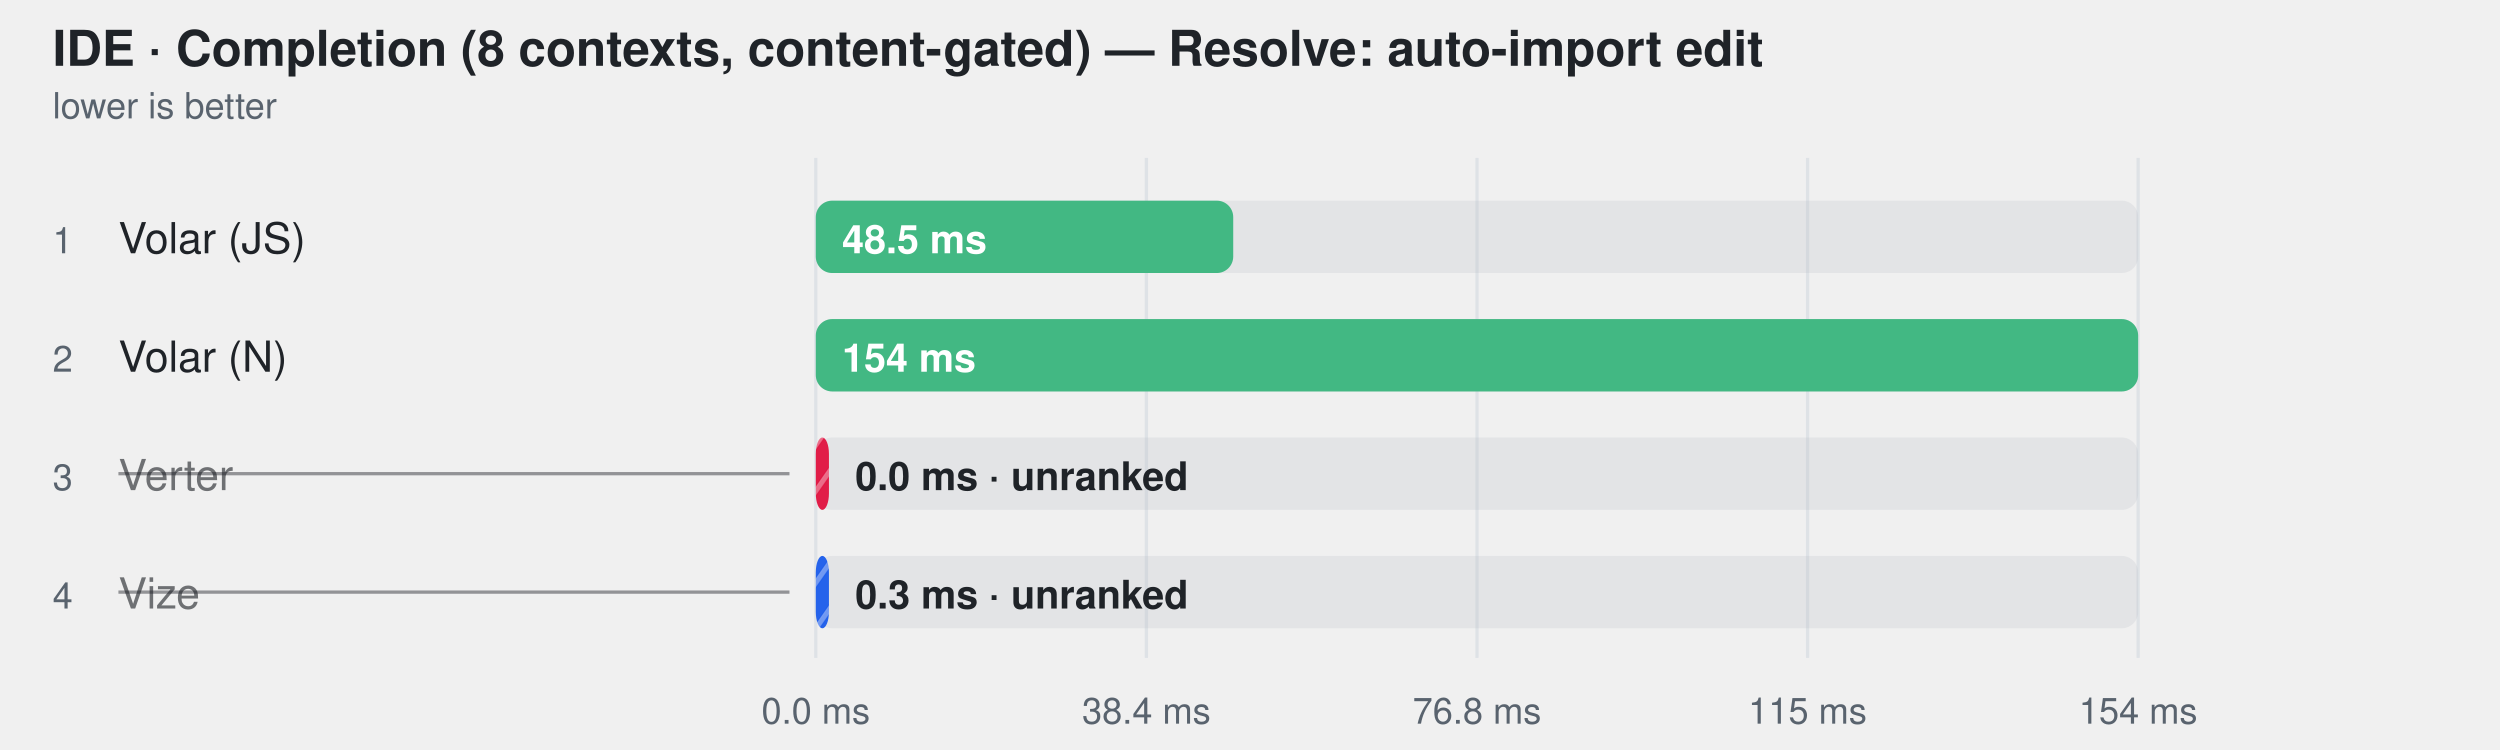
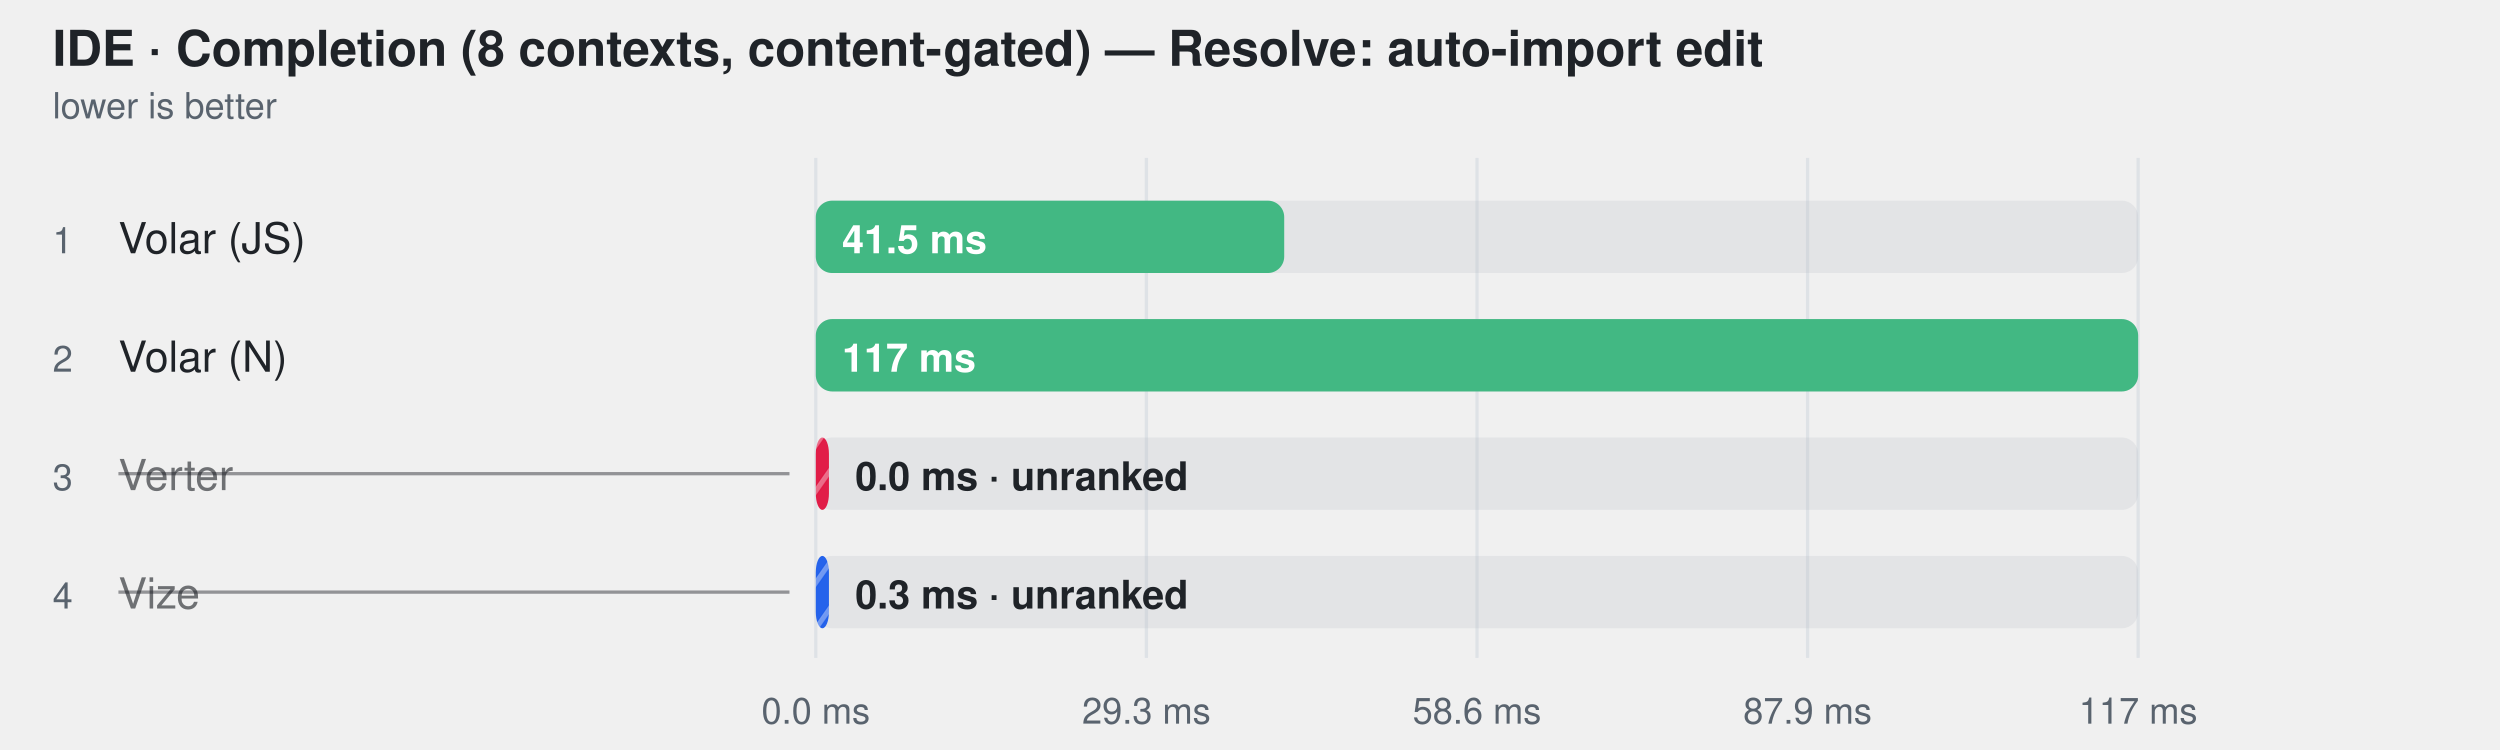
<svg xmlns="http://www.w3.org/2000/svg" width="760" height="228" viewBox="0 0 760 228" role="img" aria-label="IDE · Completion (8 contexts, content-gated) — Resolve: auto-import edit">
  <style>
    text { font-family: -apple-system, BlinkMacSystemFont, "Segoe UI", Helvetica, Arial, sans-serif; }
  </style>
  <defs>
    <pattern id="hatch-2" width="8" height="8" patternUnits="userSpaceOnUse" patternTransform="rotate(35)">
      <rect width="8" height="8" fill="#e11d48" />
      <line x1="0" y1="0" x2="0" y2="8" stroke="#fff" stroke-width="3" opacity="0.35" />
    </pattern>
    <pattern id="hatch-3" width="8" height="8" patternUnits="userSpaceOnUse" patternTransform="rotate(35)">
      <rect width="8" height="8" fill="#2563eb" />
      <line x1="0" y1="0" x2="0" y2="8" stroke="#fff" stroke-width="3" opacity="0.35" />
    </pattern>
  </defs>
  <text fill="#1f2328" x="16" y="20" font-size="15" font-weight="600">IDE · Completion (8 contexts, content-gated) — Resolve: auto-import edit</text>
  <text fill="#59636e" x="16" y="36" font-size="11">lower is better</text>
  <line x1="248" y1="48" x2="248" y2="200" stroke="#d0d7de" stroke-opacity="0.55" />
  <text fill="#59636e" x="248" y="220" text-anchor="middle" font-size="11">0.0 ms</text>
  <line x1="348.5" y1="48" x2="348.5" y2="200" stroke="#d0d7de" stroke-opacity="0.55" />
-   <text fill="#59636e" x="348.5" y="220" text-anchor="middle" font-size="11">38.4 ms</text>
+   <text fill="#59636e" x="348.5" y="220" text-anchor="middle" font-size="11">29.3 ms</text>
  <line x1="449" y1="48" x2="449" y2="200" stroke="#d0d7de" stroke-opacity="0.55" />
-   <text fill="#59636e" x="449" y="220" text-anchor="middle" font-size="11">76.8 ms</text>
+   <text fill="#59636e" x="449" y="220" text-anchor="middle" font-size="11">58.6 ms</text>
  <line x1="549.5" y1="48" x2="549.5" y2="200" stroke="#d0d7de" stroke-opacity="0.55" />
-   <text fill="#59636e" x="549.5" y="220" text-anchor="middle" font-size="11">115 ms</text>
+   <text fill="#59636e" x="549.5" y="220" text-anchor="middle" font-size="11">87.9 ms</text>
  <line x1="650" y1="48" x2="650" y2="200" stroke="#d0d7de" stroke-opacity="0.55" />
-   <text fill="#59636e" x="650" y="220" text-anchor="middle" font-size="11">154 ms</text>
+   <text fill="#59636e" x="650" y="220" text-anchor="middle" font-size="11">117 ms</text>
  <text fill="#59636e" x="16" y="77" font-size="11">1</text>
  <text fill="#1f2328" x="36" y="77" font-size="13">Volar (JS)</text>
  <rect x="248" y="61" width="402" height="22" rx="5" fill="#afb8c133" />
-   <rect x="248" y="61" width="126.9" height="22" rx="5" fill="#42b883" />
-   <text fill="#ffffff" x="256" y="77" font-size="12" font-weight="600">48.5 ms</text>
+   <rect x="248" y="61" width="142.4" height="22" rx="5" fill="#42b883" />
+   <text fill="#ffffff" x="256" y="77" font-size="12" font-weight="600">41.5 ms</text>
  <text fill="#59636e" x="16" y="113" font-size="11">2</text>
  <text fill="#1f2328" x="36" y="113" font-size="13">Volar (N)</text>
  <rect x="248" y="97" width="402" height="22" rx="5" fill="#afb8c133" />
  <rect x="248" y="97" width="402.0" height="22" rx="5" fill="#42b883" />
-   <text fill="#ffffff" x="256" y="113" font-size="12" font-weight="600">154 ms</text>
+   <text fill="#ffffff" x="256" y="113" font-size="12" font-weight="600">117 ms</text>
  <text fill="#59636e" x="16" y="149" font-size="11">3</text>
  <text fill="#1f2328" x="36" y="149" font-size="13" fill-opacity="0.62">Verter</text>
  <line x1="36" y1="144" x2="240" y2="144" stroke="#1f2328" stroke-opacity="0.45" />
  <rect x="248" y="133" width="402" height="22" rx="5" fill="#afb8c133" />
  <rect x="248" y="133" width="4.0" height="22" rx="5" fill="url(#hatch-2)" />
  <text fill="#1f2328" x="260" y="149" font-size="12" font-weight="600">0.0 ms · unranked</text>
  <text fill="#59636e" x="16" y="185" font-size="11">4</text>
  <text fill="#1f2328" x="36" y="185" font-size="13" fill-opacity="0.62">Vize</text>
  <line x1="36" y1="180" x2="240" y2="180" stroke="#1f2328" stroke-opacity="0.45" />
  <rect x="248" y="169" width="402" height="22" rx="5" fill="#afb8c133" />
  <rect x="248" y="169" width="4.0" height="22" rx="5" fill="url(#hatch-3)" />
  <text fill="#1f2328" x="260" y="185" font-size="12" font-weight="600">0.3 ms · unranked</text>
</svg>
